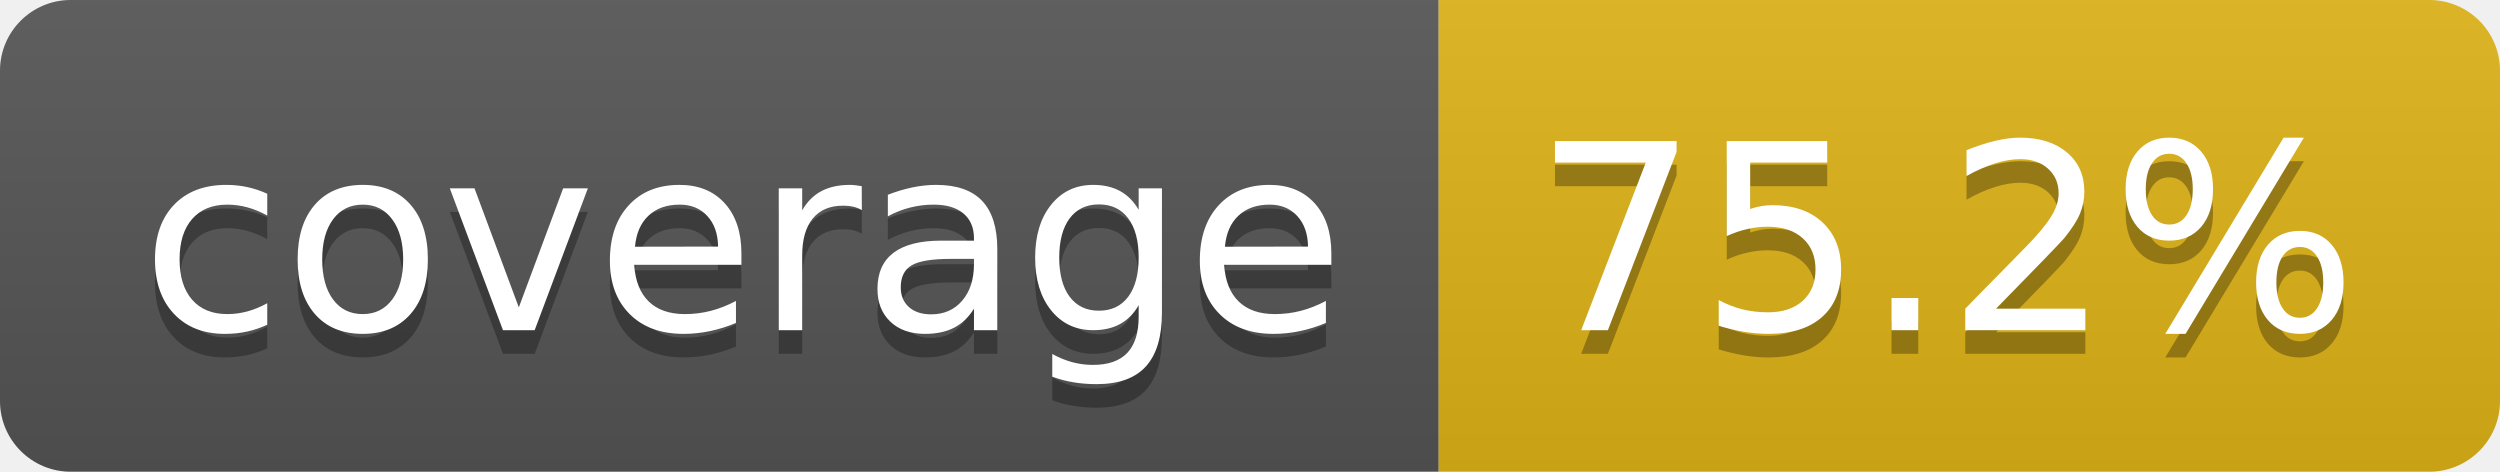
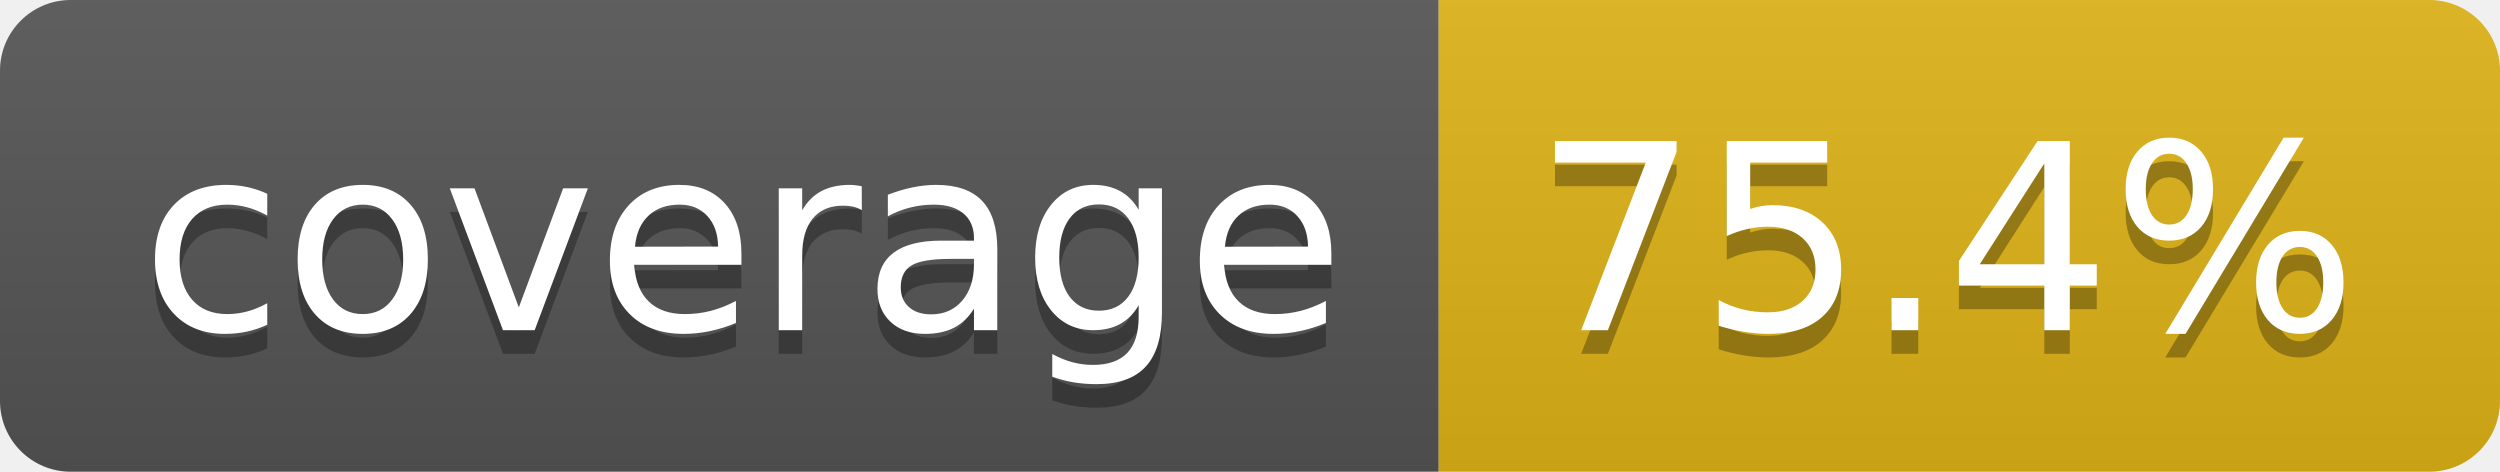
- <svg xmlns="http://www.w3.org/2000/svg" width="106" height="20" role="img" aria-label="coverage: 75.2%">
+ <svg xmlns="http://www.w3.org/2000/svg" width="106" height="20" role="img" aria-label="coverage: 75.4%">
  <linearGradient id="s" x2="0" y2="100%">
    <stop offset="0" stop-color="#bbb" stop-opacity=".1" />
    <stop offset="1" stop-opacity=".1" />
  </linearGradient>
  <clipPath id="r">
    <rect width="106" height="20" rx="3" fill="#fff" />
  </clipPath>
  <g clip-path="url(#r)">
    <rect width="61" height="20" fill="#555" />
    <rect x="61" width="45" height="20" fill="#dfb317" />
    <rect width="106" height="20" fill="url(#s)" />
  </g>
  <g fill="#fff" text-anchor="middle" font-family="Verdana,Geneva,DejaVu Sans,sans-serif" text-rendering="geometricPrecision" font-size="110">
    <text aria-hidden="true" x="315" y="150" fill="#010101" fill-opacity=".3" transform="scale(.1)" textLength="510">coverage</text>
    <text x="315" y="140" transform="scale(.1)" fill="#fff" textLength="510">coverage</text>
-     <text aria-hidden="true" x="825" y="150" fill="#010101" fill-opacity=".3" transform="scale(.1)" textLength="350">75.2%</text>
-     <text x="825" y="140" transform="scale(.1)" fill="#fff" textLength="350">75.2%</text>
+     <text aria-hidden="true" x="825" y="150" fill="#010101" fill-opacity=".3" transform="scale(.1)" textLength="350">75.4%</text>
+     <text x="825" y="140" transform="scale(.1)" fill="#fff" textLength="350">75.4%</text>
  </g>
</svg>
